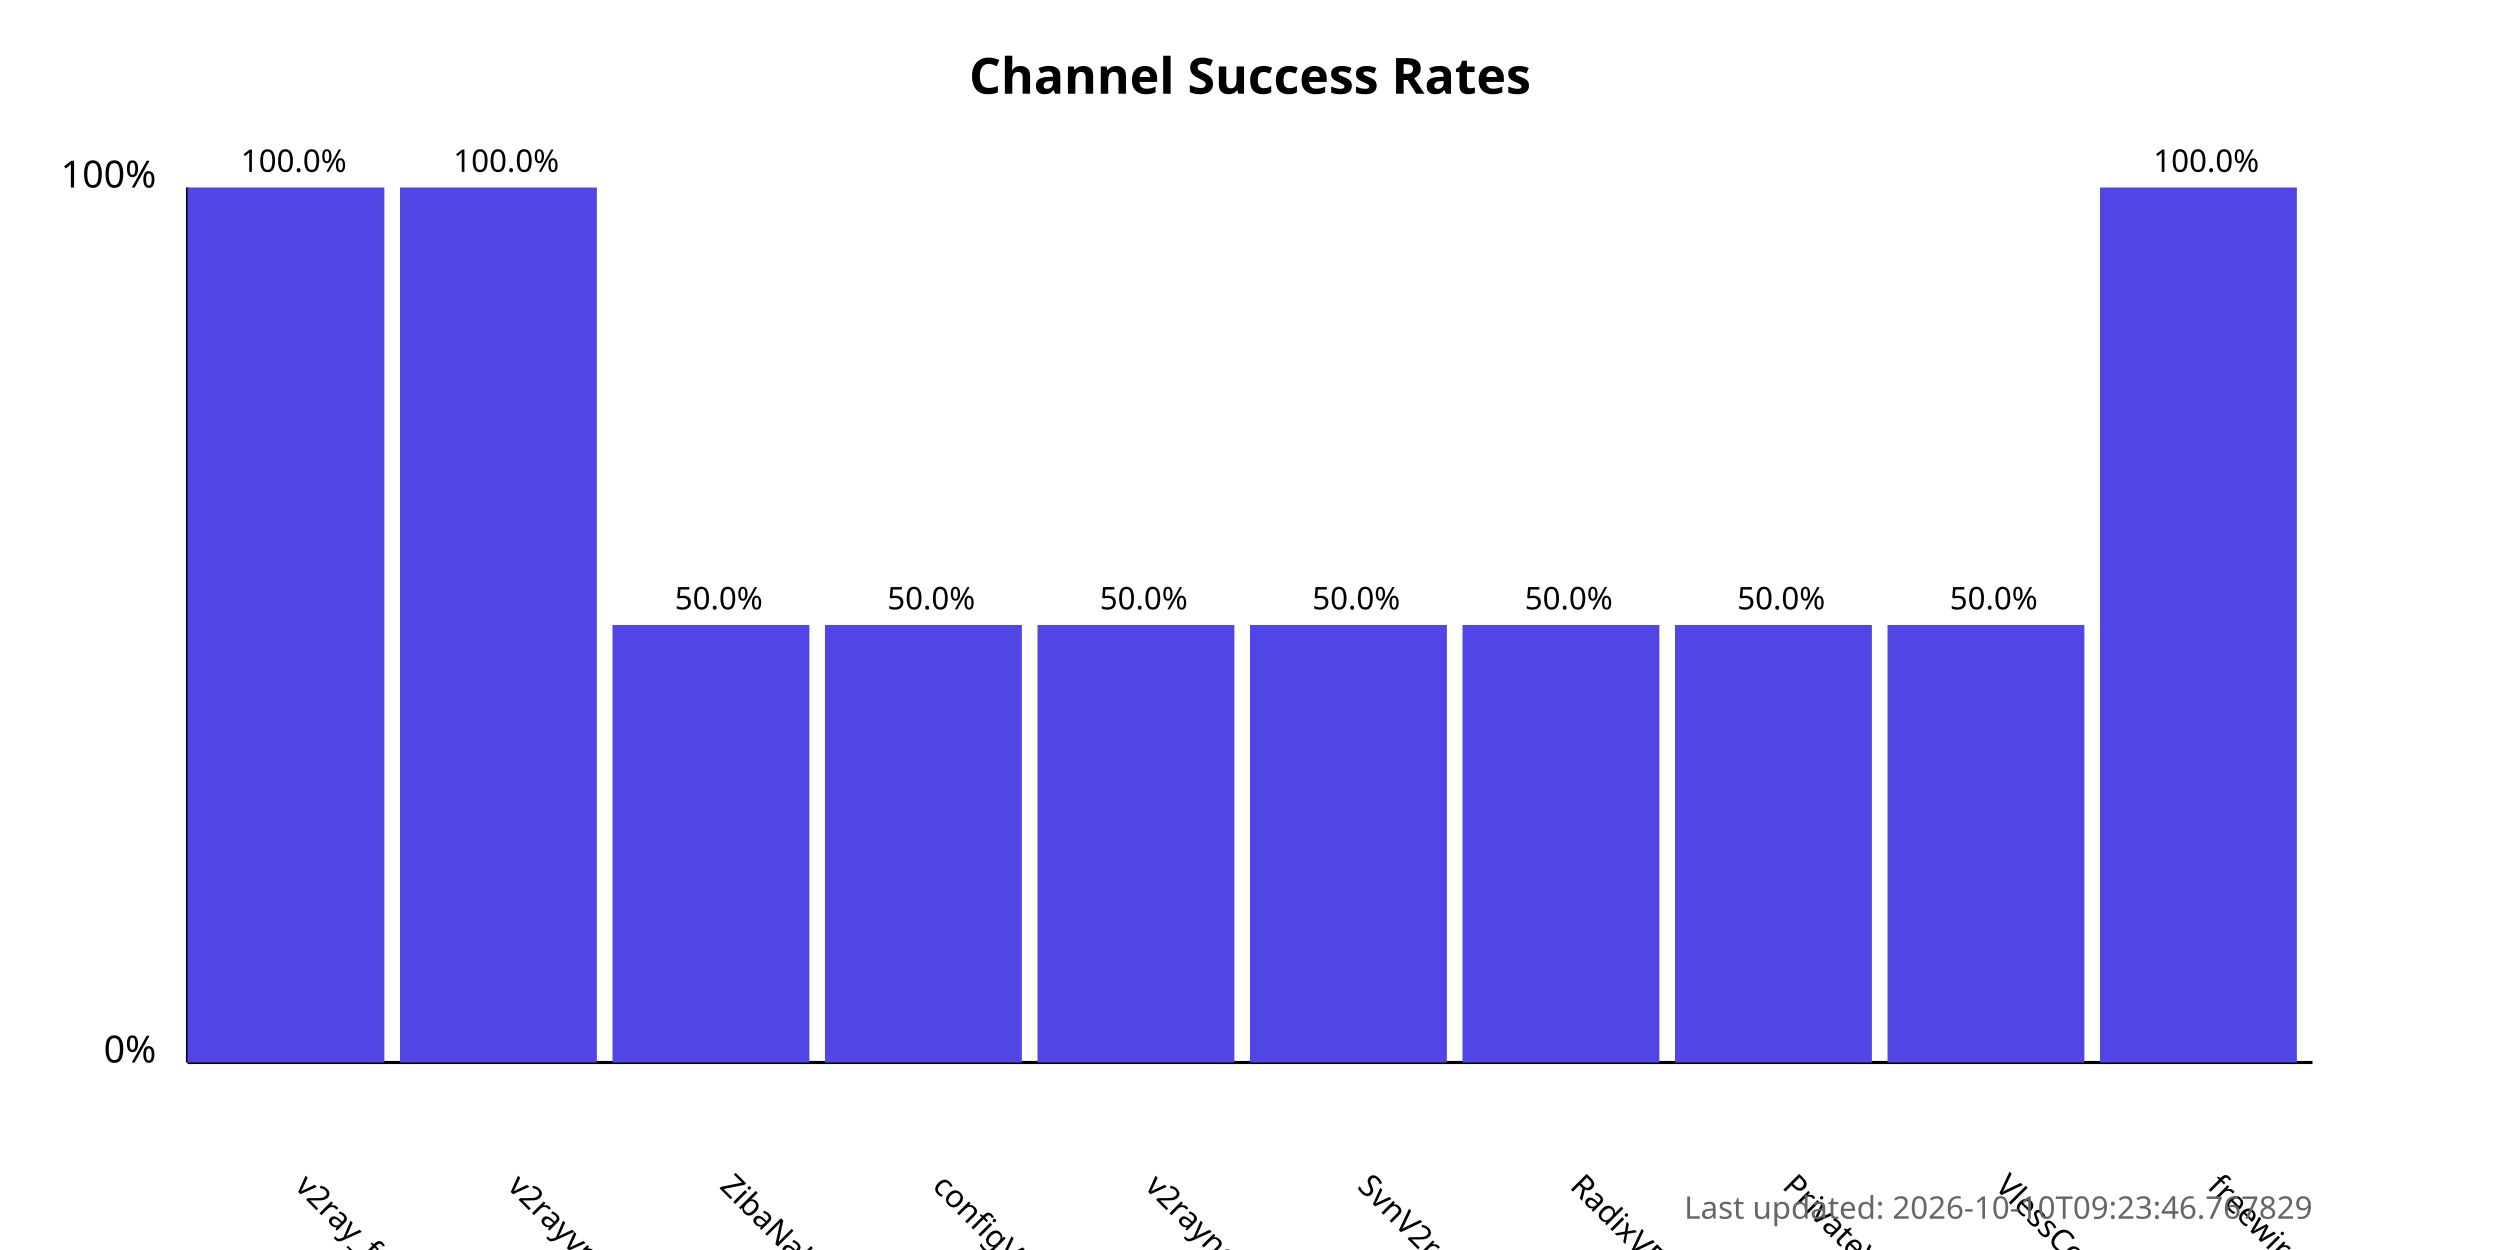
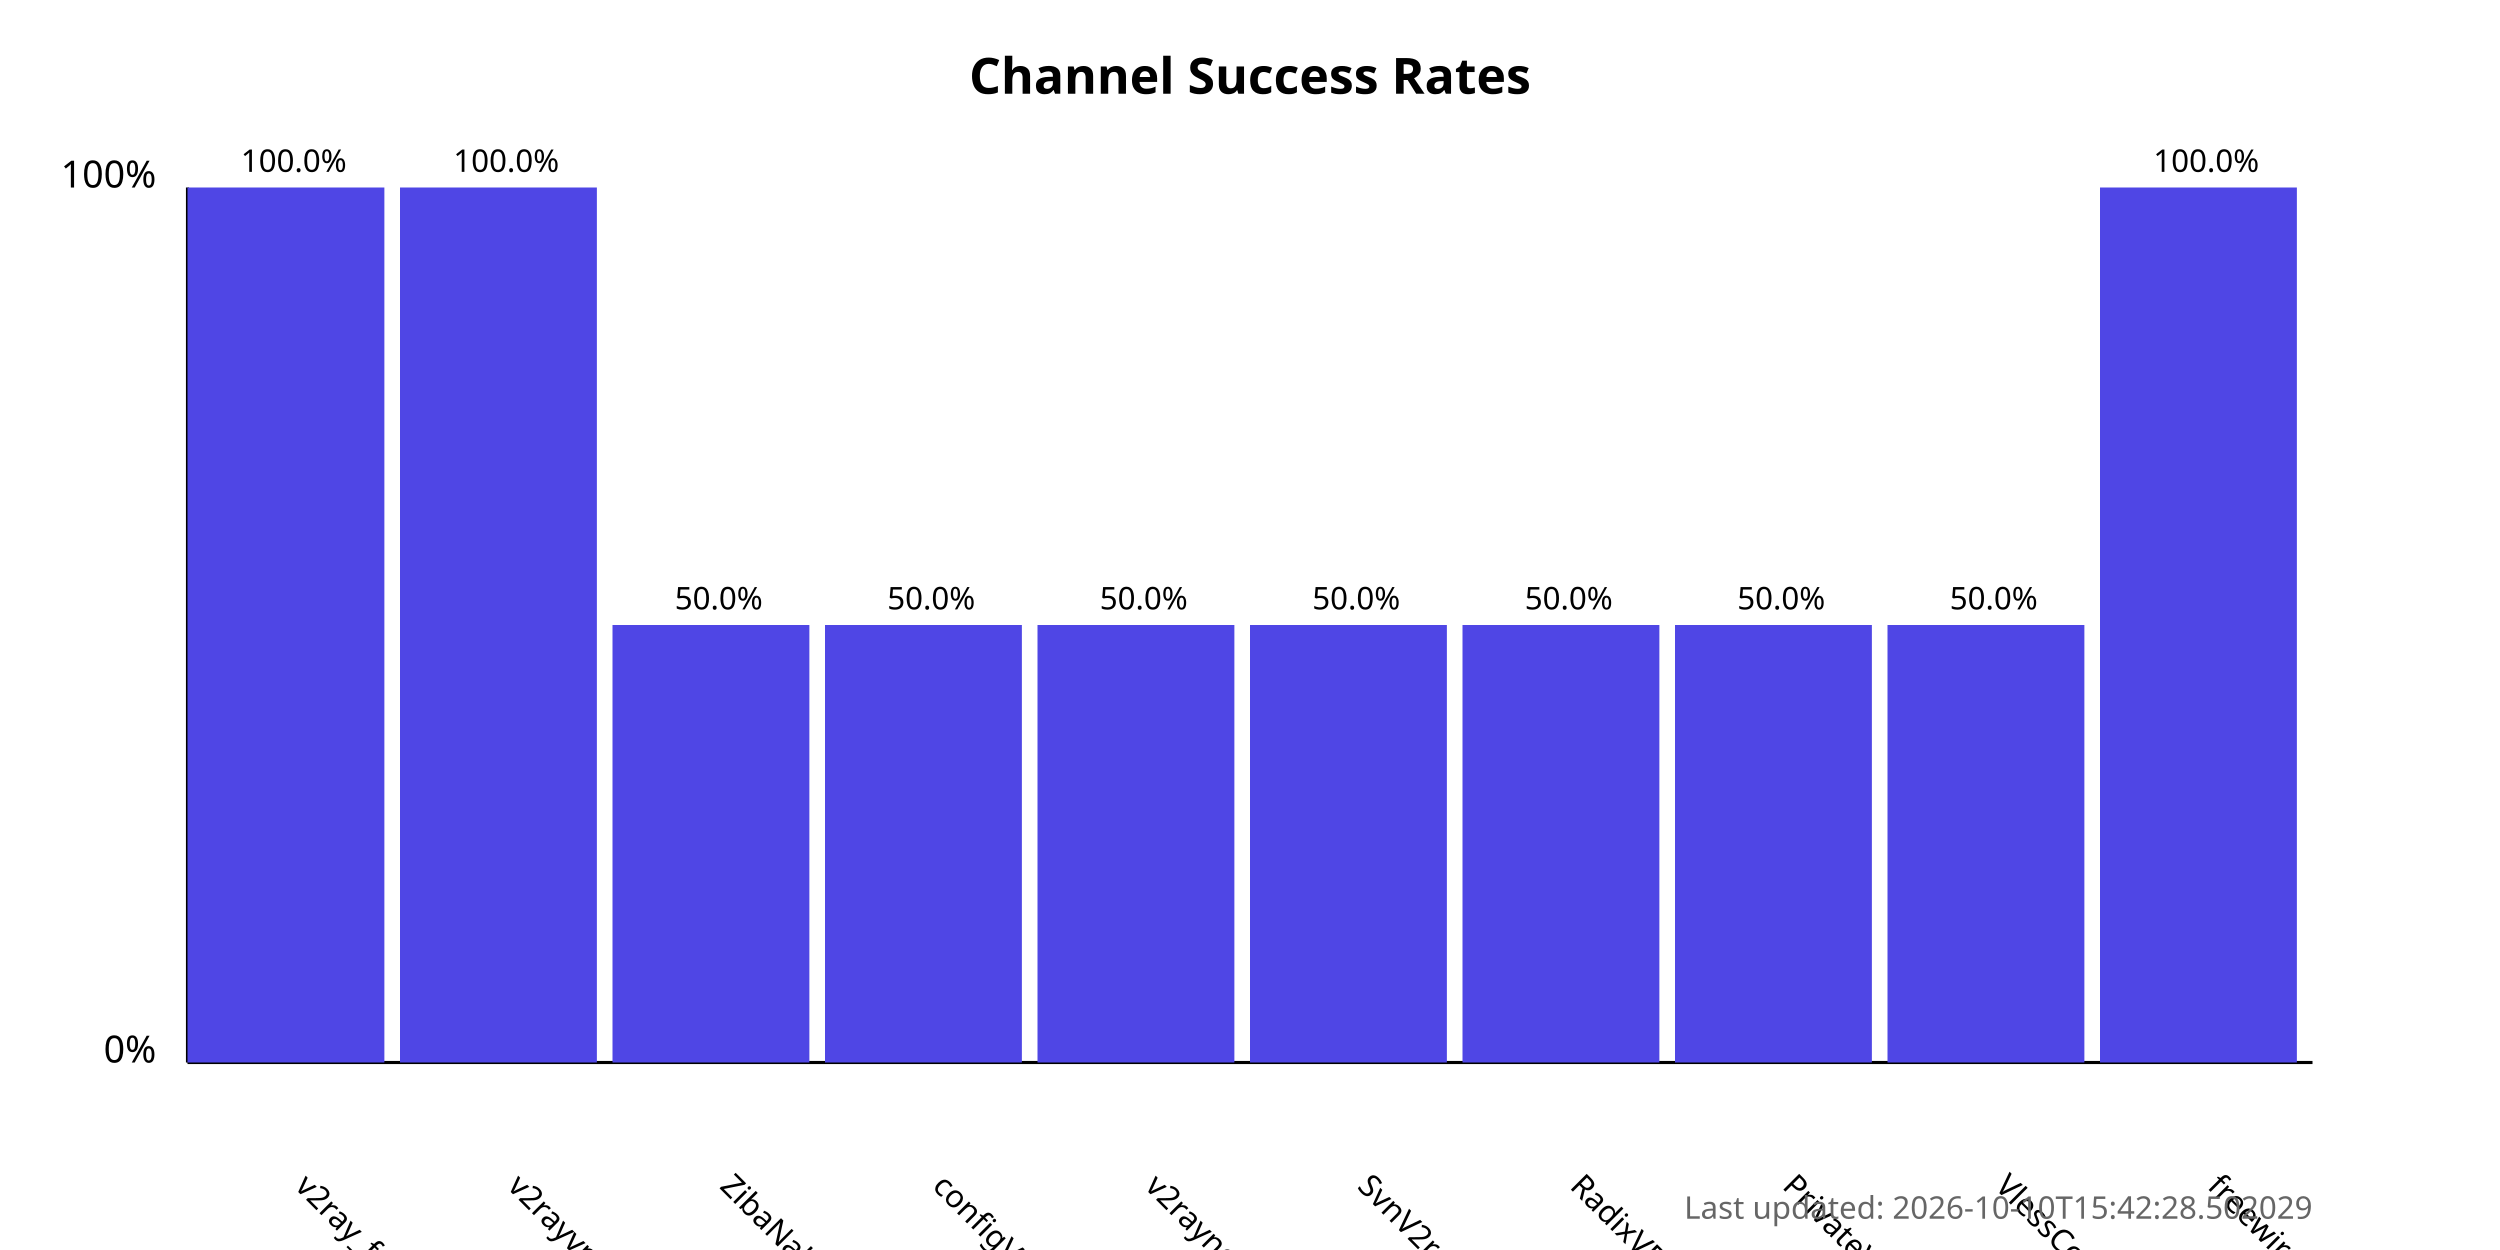
<svg xmlns="http://www.w3.org/2000/svg" width="800" height="400">
  <style>
            .chart-title { font: bold 16px sans-serif; }
            .axis-label { font: 12px sans-serif; }
            .tick-label { font: 10px sans-serif; }
            .bar { fill: #4f46e5; }
            .bar:hover { fill: #6366f1; }
            .timestamp { font: 10px sans-serif; fill: #666; }
        </style>
  <text x="400.0" y="30" text-anchor="middle" class="chart-title">
            Channel Success Rates
        </text>
  <line x1="60" y1="340" x2="60" y2="60" stroke="black" stroke-width="1" />
  <line x1="60" y1="340" x2="740" y2="340" stroke="black" stroke-width="1" />
  <text x="50" y="340" text-anchor="end" class="axis-label">0%</text>
  <text x="50" y="60" text-anchor="end" class="axis-label">100%</text>
  <g>
    <rect x="60" y="60.0" width="63.0" height="280.0" class="bar" />
    <text x="94.0" y="380" transform="rotate(45, 94.0, 380)" text-anchor="start" class="tick-label">
                v2ray_free_conf
            </text>
    <text x="94.0" y="55.0" text-anchor="middle" class="tick-label">
                100.0%
            </text>
  </g>
  <g>
    <rect x="128.0" y="60.0" width="63.0" height="280.0" class="bar" />
    <text x="162.0" y="380" transform="rotate(45, 162.0, 380)" text-anchor="start" class="tick-label">
                v2rayvpno
            </text>
    <text x="162.0" y="55.0" text-anchor="middle" class="tick-label">
                100.0%
            </text>
  </g>
  <g>
    <rect x="196.0" y="200.0" width="63.0" height="140.0" class="bar" />
    <text x="230.0" y="380" transform="rotate(45, 230.0, 380)" text-anchor="start" class="tick-label">
                ZibaNabz
            </text>
    <text x="230.0" y="195.0" text-anchor="middle" class="tick-label">
                50.0%
            </text>
  </g>
  <g>
    <rect x="264.0" y="200.0" width="63.0" height="140.0" class="bar" />
    <text x="298.0" y="380" transform="rotate(45, 298.0, 380)" text-anchor="start" class="tick-label">
                configV2rayForFree
            </text>
    <text x="298.0" y="195.0" text-anchor="middle" class="tick-label">
                50.0%
            </text>
  </g>
  <g>
    <rect x="332.0" y="200.0" width="63.0" height="140.0" class="bar" />
    <text x="366.0" y="380" transform="rotate(45, 366.0, 380)" text-anchor="start" class="tick-label">
                v2rayngvpn
            </text>
    <text x="366.0" y="195.0" text-anchor="middle" class="tick-label">
                50.0%
            </text>
  </g>
  <g>
    <rect x="400.0" y="200.0" width="63.0" height="140.0" class="bar" />
    <text x="434.0" y="380" transform="rotate(45, 434.0, 380)" text-anchor="start" class="tick-label">
                SvnV2ray
            </text>
    <text x="434.0" y="195.0" text-anchor="middle" class="tick-label">
                50.0%
            </text>
  </g>
  <g>
    <rect x="468.0" y="200.0" width="63.0" height="140.0" class="bar" />
    <text x="502.0" y="380" transform="rotate(45, 502.0, 380)" text-anchor="start" class="tick-label">
                RadixVPN
            </text>
    <text x="502.0" y="195.0" text-anchor="middle" class="tick-label">
                50.0%
            </text>
  </g>
  <g>
    <rect x="536.0" y="200.0" width="63.0" height="140.0" class="bar" />
    <text x="570.0" y="380" transform="rotate(45, 570.0, 380)" text-anchor="start" class="tick-label">
                PrivateVPNs
            </text>
    <text x="570.0" y="195.0" text-anchor="middle" class="tick-label">
                50.0%
            </text>
  </g>
  <g>
    <rect x="604.0" y="200.0" width="63.0" height="140.0" class="bar" />
    <text x="638.0" y="380" transform="rotate(45, 638.0, 380)" text-anchor="start" class="tick-label">
                VlessConfig
            </text>
    <text x="638.0" y="195.0" text-anchor="middle" class="tick-label">
                50.0%
            </text>
  </g>
  <g>
    <rect x="672.0" y="60.0" width="63.0" height="280.0" class="bar" />
    <text x="706.0" y="380" transform="rotate(45, 706.0, 380)" text-anchor="start" class="tick-label">
                freewireguard
            </text>
    <text x="706.0" y="55.0" text-anchor="middle" class="tick-label">
                100.0%
            </text>
  </g>
  <text x="740" y="390" text-anchor="end" class="timestamp">
-             Last updated: 2026-10-10T09:23:46.767829
+             Last updated: 2026-10-10T15:42:28.502029
        </text>
</svg>
